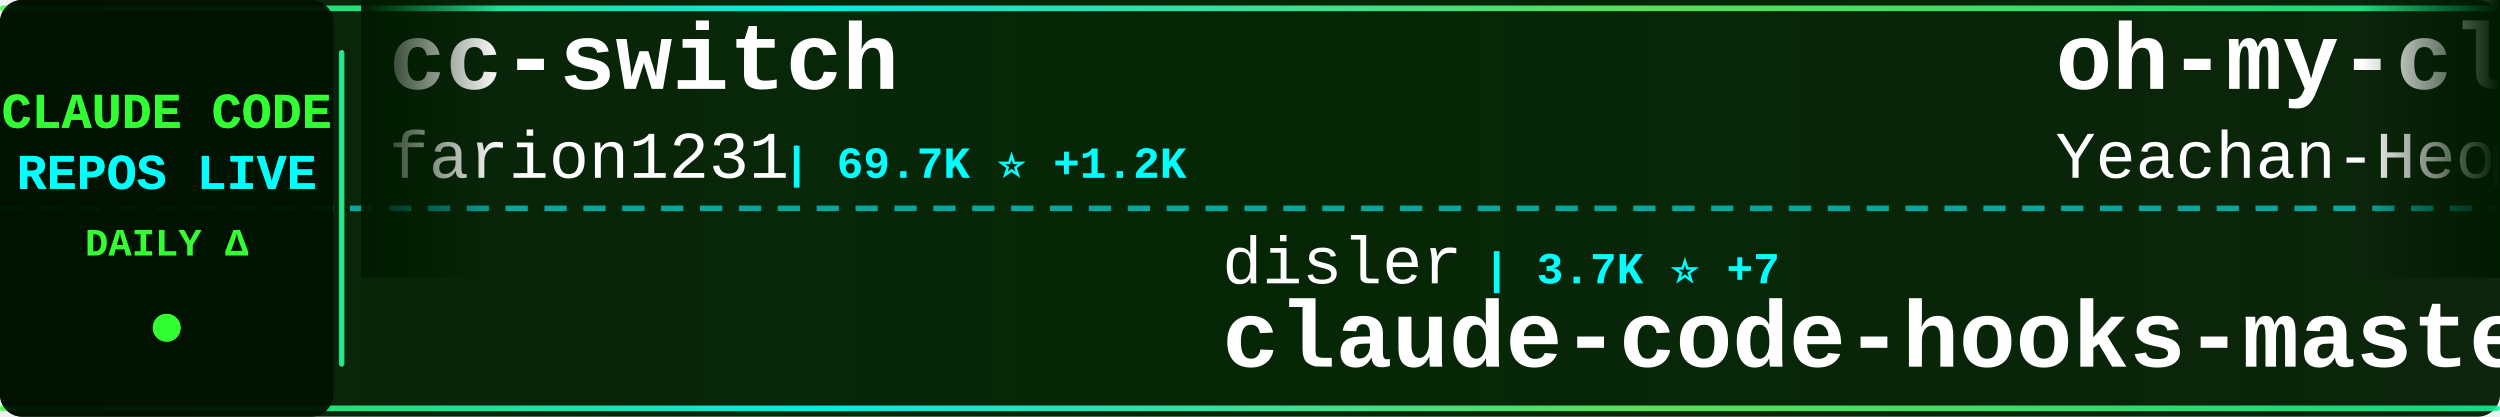
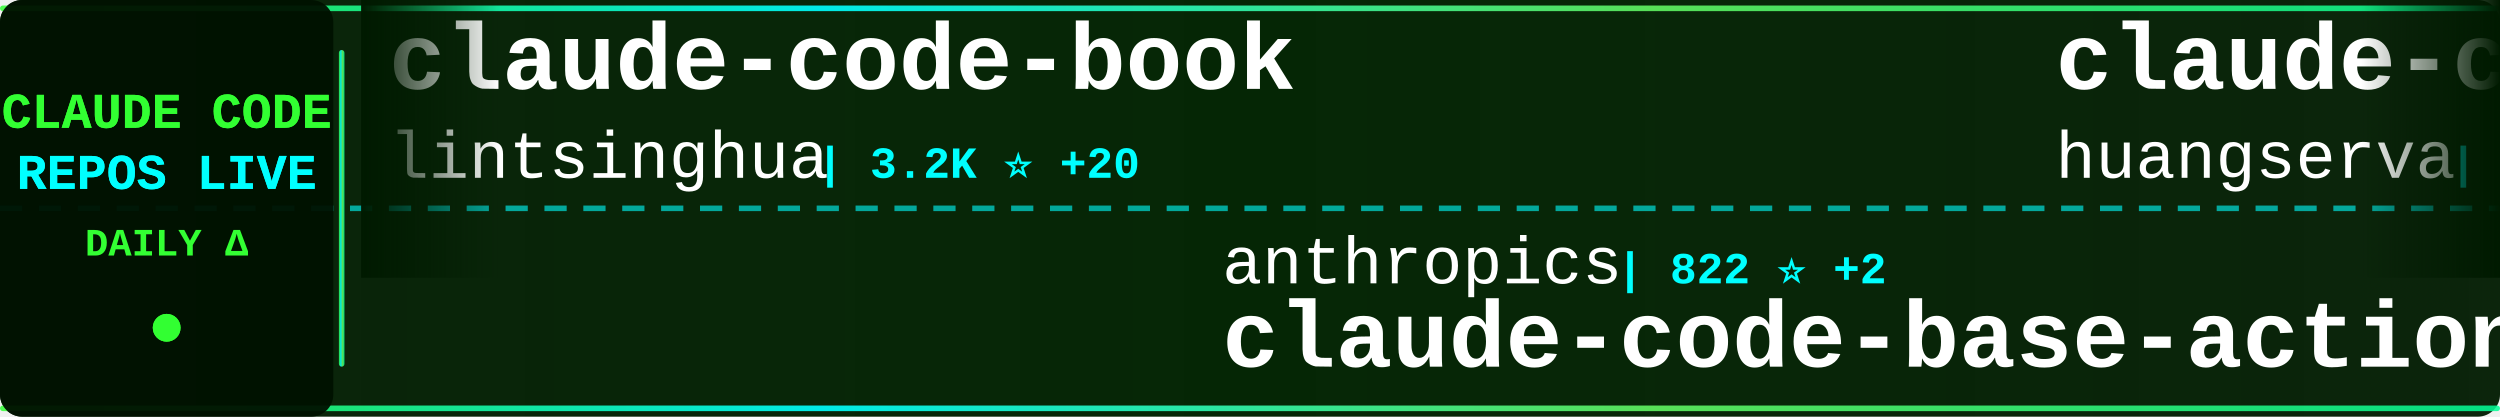
<svg xmlns="http://www.w3.org/2000/svg" width="900" height="150">
  <defs>
    <linearGradient id="tickerBg" x1="0%" y1="0%" x2="100%" y2="0%">
      <stop offset="0%" style="stop-color:#001a00;stop-opacity:0.95" />
      <stop offset="50%" style="stop-color:#002200;stop-opacity:0.98" />
      <stop offset="100%" style="stop-color:#001a00;stop-opacity:0.95" />
    </linearGradient>
    <linearGradient id="borderGrad" x1="0%" y1="0%" x2="100%" y2="0%">
      <stop offset="0%" style="stop-color:#33ff33;stop-opacity:0.85">
        <animate attributeName="stop-opacity" values="0.85;1;0.85" dur="2s" repeatCount="indefinite" />
      </stop>
      <stop offset="33%" style="stop-color:#00ffff;stop-opacity:0.9">
        <animate attributeName="stop-opacity" values="0.9;1;0.9" dur="2.2s" repeatCount="indefinite" />
      </stop>
      <stop offset="66%" style="stop-color:#66ff66;stop-opacity:0.85">
        <animate attributeName="stop-opacity" values="0.85;1;0.85" dur="1.8s" repeatCount="indefinite" />
      </stop>
      <stop offset="100%" style="stop-color:#00ff99;stop-opacity:0.85">
        <animate attributeName="stop-opacity" values="0.85;1;0.85" dur="2s" repeatCount="indefinite" />
      </stop>
    </linearGradient>
    <filter id="textGlow">
      <feGaussianBlur stdDeviation="0.1" result="coloredBlur" />
      <feMerge>
        <feMergeNode in="coloredBlur" />
        <feMergeNode in="SourceGraphic" />
      </feMerge>
    </filter>
    <filter id="metricGlow">
      <feGaussianBlur stdDeviation="0.2" result="coloredBlur" />
      <feMerge>
        <feMergeNode in="coloredBlur" />
        <feMergeNode in="SourceGraphic" />
      </feMerge>
    </filter>
    <linearGradient id="leftFade" x1="0%" y1="0%" x2="100%" y2="0%">
      <stop offset="0%" style="stop-color:#001a00;stop-opacity:1" />
      <stop offset="100%" style="stop-color:#001a00;stop-opacity:0" />
    </linearGradient>
    <linearGradient id="rightFade" x1="0%" y1="0%" x2="100%" y2="0%">
      <stop offset="0%" style="stop-color:#001a00;stop-opacity:0" />
      <stop offset="100%" style="stop-color:#001a00;stop-opacity:1" />
    </linearGradient>
  </defs>
  <rect width="900" height="150" fill="url(#tickerBg)" rx="8" />
  <rect x="0" y="2" width="900" height="2" fill="url(#borderGrad)" rx="1" />
  <rect x="0" y="146" width="900" height="2" fill="url(#borderGrad)" rx="1" />
  <line x1="0" y1="75" x2="900" y2="75" stroke="#00ffff" stroke-width="2" stroke-dasharray="8 6" opacity="0.6" />
  <rect x="0" y="0" width="120" height="150" fill="#001100" opacity="0.95" rx="8" />
  <text x="60" y="46" font-family="'Courier New', monospace" font-size="18" font-weight="bold" fill="#33ff33" text-anchor="middle" filter="url(#textGlow)">
    CLAUDE CODE
  </text>
  <text x="60" y="68" font-family="'Courier New', monospace" font-size="18" font-weight="bold" fill="#00ffff" text-anchor="middle" filter="url(#textGlow)">
    REPOS LIVE
  </text>
  <text x="60" y="92" font-family="'Courier New', monospace" font-size="14" font-weight="bold" fill="#33ff33" text-anchor="middle">
    DAILY Δ
  </text>
  <circle cx="60" cy="118" r="5" fill="#33ff33" filter="url(#metricGlow)">
    <animate attributeName="r" values="4;6;4" dur="1.5s" repeatCount="indefinite" />
    <animate attributeName="opacity" values="0.6;1;0.6" dur="1.5s" repeatCount="indefinite" />
  </circle>
  <rect x="122" y="18" width="2" height="114" fill="url(#borderGrad)" rx="1" />
  <clipPath id="tickerClip">
    <rect x="130" y="0" width="770" height="150" />
  </clipPath>
  <g clip-path="url(#tickerClip)">
    <g id="tickerItems">
      <animateTransform attributeName="transform" attributeType="XML" type="translate" from="0 0" to="-3000 0" dur="54s" repeatCount="indefinite" />
      <g transform="translate(0, 0)">
-         <text x="140" y="32" font-family="'Courier New', monospace" font-size="34" font-weight="bold" fill="#ffffff">cc-switch</text>
-         <text x="140" y="64" font-family="'Courier New', monospace" font-size="24" font-weight="normal" fill="#ffffff" opacity="1.0">farion1231</text>
-         <text x="282" y="64" font-family="'Courier New', monospace" font-size="16" font-weight="bold" fill="#00ffff"> | 69.7K ⭐ +1.2K</text>
+         <text x="140" y="32" font-family="'Courier New', monospace" font-size="34" font-weight="bold" fill="#ffffff">claude-code-book</text>
+         <text x="140" y="64" font-family="'Courier New', monospace" font-size="24" font-weight="normal" fill="#ffffff" opacity="1.0">lintsinghua</text>
+         <text x="294" y="64" font-family="'Courier New', monospace" font-size="16" font-weight="bold" fill="#00ffff"> | 3.2K ⭐ +20</text>
      </g>
      <g transform="translate(300, 0)">
-         <text x="140" y="102" font-family="'Courier New', monospace" font-size="24" font-weight="normal" fill="#ffffff" opacity="1.0">disler</text>
-         <text x="234" y="102" font-family="'Courier New', monospace" font-size="16" font-weight="bold" fill="#00ffff"> | 3.7K ⭐ +7</text>
-         <text x="140" y="132" font-family="'Courier New', monospace" font-size="34" font-weight="bold" fill="#ffffff">claude-code-hooks-master...</text>
+         <text x="140" y="102" font-family="'Courier New', monospace" font-size="24" font-weight="normal" fill="#ffffff" opacity="1.0">anthropics</text>
+         <text x="282" y="102" font-family="'Courier New', monospace" font-size="16" font-weight="bold" fill="#00ffff"> | 822 ⭐ +2</text>
+         <text x="140" y="132" font-family="'Courier New', monospace" font-size="34" font-weight="bold" fill="#ffffff">claude-code-base-action</text>
      </g>
      <g transform="translate(600, 0)">
-         <text x="140" y="32" font-family="'Courier New', monospace" font-size="34" font-weight="bold" fill="#ffffff">oh-my-claudecode</text>
-         <text x="140" y="64" font-family="'Courier New', monospace" font-size="24" font-weight="normal" fill="#ffffff" opacity="1.0">Yeachan-Heo</text>
-         <text x="294" y="64" font-family="'Courier New', monospace" font-size="16" font-weight="bold" fill="#00ffff"> | 33.7K ⭐ +161</text>
+         <text x="140" y="32" font-family="'Courier New', monospace" font-size="34" font-weight="bold" fill="#ffffff">claude-code-cli</text>
+         <text x="140" y="64" font-family="'Courier New', monospace" font-size="24" font-weight="normal" fill="#ffffff" opacity="1.0">huangserva</text>
+         <text x="282" y="64" font-family="'Courier New', monospace" font-size="16" font-weight="bold" fill="#00ffff"> | 582 ⭐ +2</text>
      </g>
      <g transform="translate(900, 0)">
-         <text x="140" y="102" font-family="'Courier New', monospace" font-size="24" font-weight="normal" fill="#ffffff" opacity="1.0">ykdojo</text>
-         <text x="234" y="102" font-family="'Courier New', monospace" font-size="16" font-weight="bold" fill="#00ffff"> | 8.2K ⭐ +23</text>
-         <text x="140" y="132" font-family="'Courier New', monospace" font-size="34" font-weight="bold" fill="#ffffff">claude-code-tips</text>
+         <text x="140" y="102" font-family="'Courier New', monospace" font-size="24" font-weight="normal" fill="#ffffff" opacity="1.0">guanshan</text>
+         <text x="258" y="102" font-family="'Courier New', monospace" font-size="16" font-weight="bold" fill="#00ffff"> | 59 ⭐</text>
+         <text x="140" y="132" font-family="'Courier New', monospace" font-size="34" font-weight="bold" fill="#ffffff">ClaudeCode</text>
      </g>
      <g transform="translate(1200, 0)">
-         <text x="140" y="32" font-family="'Courier New', monospace" font-size="34" font-weight="bold" fill="#ffffff">claude-code-ultimate-gui...</text>
-         <text x="140" y="64" font-family="'Courier New', monospace" font-size="24" font-weight="normal" fill="#ffffff" opacity="1.0">FlorianBruniaux</text>
-         <text x="342" y="64" font-family="'Courier New', monospace" font-size="16" font-weight="bold" fill="#00ffff"> | 4.3K ⭐ +15</text>
+         <text x="140" y="32" font-family="'Courier New', monospace" font-size="34" font-weight="bold" fill="#ffffff">claude-code-proxy</text>
+         <text x="140" y="64" font-family="'Courier New', monospace" font-size="24" font-weight="normal" fill="#ffffff" opacity="1.0">1rgs</text>
+         <text x="210" y="64" font-family="'Courier New', monospace" font-size="16" font-weight="bold" fill="#00ffff"> | 3.6K ⭐ +7</text>
      </g>
      <g transform="translate(1500, 0)">
-         <text x="140" y="102" font-family="'Courier New', monospace" font-size="24" font-weight="normal" fill="#ffffff" opacity="1.0">zstmfhy</text>
-         <text x="246" y="102" font-family="'Courier New', monospace" font-size="16" font-weight="bold" fill="#00ffff"> | 189 ⭐</text>
-         <text x="140" y="132" font-family="'Courier New', monospace" font-size="34" font-weight="bold" fill="#ffffff">Claude-code</text>
+         <text x="140" y="102" font-family="'Courier New', monospace" font-size="24" font-weight="normal" fill="#ffffff" opacity="1.0">Yuyz0112</text>
+         <text x="258" y="102" font-family="'Courier New', monospace" font-size="16" font-weight="bold" fill="#00ffff"> | 2.4K ⭐</text>
+         <text x="140" y="132" font-family="'Courier New', monospace" font-size="34" font-weight="bold" fill="#ffffff">claude-code-reverse</text>
      </g>
      <g transform="translate(1800, 0)">
-         <text x="140" y="32" font-family="'Courier New', monospace" font-size="34" font-weight="bold" fill="#ffffff">Auto-claude-code-researc...</text>
-         <text x="140" y="64" font-family="'Courier New', monospace" font-size="24" font-weight="normal" fill="#ffffff" opacity="1.0">wanshuiyin</text>
-         <text x="282" y="64" font-family="'Courier New', monospace" font-size="16" font-weight="bold" fill="#00ffff"> | 9.2K ⭐ +220</text>
+         <text x="140" y="32" font-family="'Courier New', monospace" font-size="34" font-weight="bold" fill="#ffffff">claude-howto</text>
+         <text x="140" y="64" font-family="'Courier New', monospace" font-size="24" font-weight="normal" fill="#ffffff" opacity="1.0">luongnv89</text>
+         <text x="270" y="64" font-family="'Courier New', monospace" font-size="16" font-weight="bold" fill="#00ffff"> | 32.7K ⭐ +149</text>
      </g>
      <g transform="translate(2100, 0)">
-         <text x="140" y="102" font-family="'Courier New', monospace" font-size="24" font-weight="normal" fill="#ffffff" opacity="1.0">hangsman</text>
-         <text x="258" y="102" font-family="'Courier New', monospace" font-size="16" font-weight="bold" fill="#00ffff"> | 775 ⭐ +1</text>
-         <text x="140" y="132" font-family="'Courier New', monospace" font-size="34" font-weight="bold" fill="#ffffff">claude-code-source</text>
+         <text x="140" y="102" font-family="'Courier New', monospace" font-size="24" font-weight="normal" fill="#ffffff" opacity="1.0">Pimzino</text>
+         <text x="246" y="102" font-family="'Courier New', monospace" font-size="16" font-weight="bold" fill="#00ffff"> | 3.7K ⭐ +2</text>
+         <text x="140" y="132" font-family="'Courier New', monospace" font-size="34" font-weight="bold" fill="#ffffff">claude-code-spec-workflo...</text>
      </g>
      <g transform="translate(2400, 0)">
-         <text x="140" y="32" font-family="'Courier New', monospace" font-size="34" font-weight="bold" fill="#ffffff">everything-claude-code</text>
-         <text x="140" y="64" font-family="'Courier New', monospace" font-size="24" font-weight="normal" fill="#ffffff" opacity="1.0">affaan-m</text>
-         <text x="258" y="64" font-family="'Courier New', monospace" font-size="16" font-weight="bold" fill="#00ffff"> | 181.3K ⭐ +932</text>
+         <text x="140" y="32" font-family="'Courier New', monospace" font-size="34" font-weight="bold" fill="#ffffff">Claude-Code</text>
+         <text x="140" y="64" font-family="'Courier New', monospace" font-size="24" font-weight="normal" fill="#ffffff" opacity="1.0">pengchengneo</text>
+         <text x="306" y="64" font-family="'Courier New', monospace" font-size="16" font-weight="bold" fill="#00ffff"> | 1.3K ⭐ +7</text>
      </g>
      <g transform="translate(2700, 0)">
-         <text x="140" y="102" font-family="'Courier New', monospace" font-size="24" font-weight="normal" fill="#ffffff" opacity="1.0">Maciek-roboblog</text>
-         <text x="342" y="102" font-family="'Courier New', monospace" font-size="16" font-weight="bold" fill="#00ffff"> | 8.0K ⭐ +12</text>
-         <text x="140" y="132" font-family="'Courier New', monospace" font-size="34" font-weight="bold" fill="#ffffff">Claude-Code-Usage-Monito...</text>
+         <text x="140" y="102" font-family="'Courier New', monospace" font-size="24" font-weight="normal" fill="#ffffff" opacity="1.0">https-deeplearning-ai</text>
+         <text x="414" y="102" font-family="'Courier New', monospace" font-size="16" font-weight="bold" fill="#00ffff"> | 509 ⭐</text>
+         <text x="140" y="132" font-family="'Courier New', monospace" font-size="34" font-weight="bold" fill="#ffffff">sc-claude-code-files</text>
      </g>
      <g transform="translate(3000, 0)">
-         <text x="140" y="32" font-family="'Courier New', monospace" font-size="34" font-weight="bold" fill="#ffffff">cc-switch</text>
-         <text x="140" y="64" font-family="'Courier New', monospace" font-size="24" font-weight="normal" fill="#ffffff" opacity="1.0">farion1231</text>
-         <text x="282" y="64" font-family="'Courier New', monospace" font-size="16" font-weight="bold" fill="#00ffff"> | 69.7K ⭐ +1.2K</text>
+         <text x="140" y="32" font-family="'Courier New', monospace" font-size="34" font-weight="bold" fill="#ffffff">claude-code-book</text>
+         <text x="140" y="64" font-family="'Courier New', monospace" font-size="24" font-weight="normal" fill="#ffffff" opacity="1.0">lintsinghua</text>
+         <text x="294" y="64" font-family="'Courier New', monospace" font-size="16" font-weight="bold" fill="#00ffff"> | 3.2K ⭐ +20</text>
      </g>
      <g transform="translate(3300, 0)">
-         <text x="140" y="102" font-family="'Courier New', monospace" font-size="24" font-weight="normal" fill="#ffffff" opacity="1.0">disler</text>
-         <text x="234" y="102" font-family="'Courier New', monospace" font-size="16" font-weight="bold" fill="#00ffff"> | 3.7K ⭐ +7</text>
-         <text x="140" y="132" font-family="'Courier New', monospace" font-size="34" font-weight="bold" fill="#ffffff">claude-code-hooks-master...</text>
+         <text x="140" y="102" font-family="'Courier New', monospace" font-size="24" font-weight="normal" fill="#ffffff" opacity="1.0">anthropics</text>
+         <text x="282" y="102" font-family="'Courier New', monospace" font-size="16" font-weight="bold" fill="#00ffff"> | 822 ⭐ +2</text>
+         <text x="140" y="132" font-family="'Courier New', monospace" font-size="34" font-weight="bold" fill="#ffffff">claude-code-base-action</text>
      </g>
      <g transform="translate(3600, 0)">
-         <text x="140" y="32" font-family="'Courier New', monospace" font-size="34" font-weight="bold" fill="#ffffff">oh-my-claudecode</text>
-         <text x="140" y="64" font-family="'Courier New', monospace" font-size="24" font-weight="normal" fill="#ffffff" opacity="1.0">Yeachan-Heo</text>
-         <text x="294" y="64" font-family="'Courier New', monospace" font-size="16" font-weight="bold" fill="#00ffff"> | 33.7K ⭐ +161</text>
+         <text x="140" y="32" font-family="'Courier New', monospace" font-size="34" font-weight="bold" fill="#ffffff">claude-code-cli</text>
+         <text x="140" y="64" font-family="'Courier New', monospace" font-size="24" font-weight="normal" fill="#ffffff" opacity="1.0">huangserva</text>
+         <text x="282" y="64" font-family="'Courier New', monospace" font-size="16" font-weight="bold" fill="#00ffff"> | 582 ⭐ +2</text>
      </g>
      <g transform="translate(3900, 0)">
-         <text x="140" y="102" font-family="'Courier New', monospace" font-size="24" font-weight="normal" fill="#ffffff" opacity="1.0">ykdojo</text>
-         <text x="234" y="102" font-family="'Courier New', monospace" font-size="16" font-weight="bold" fill="#00ffff"> | 8.2K ⭐ +23</text>
-         <text x="140" y="132" font-family="'Courier New', monospace" font-size="34" font-weight="bold" fill="#ffffff">claude-code-tips</text>
+         <text x="140" y="102" font-family="'Courier New', monospace" font-size="24" font-weight="normal" fill="#ffffff" opacity="1.0">guanshan</text>
+         <text x="258" y="102" font-family="'Courier New', monospace" font-size="16" font-weight="bold" fill="#00ffff"> | 59 ⭐</text>
+         <text x="140" y="132" font-family="'Courier New', monospace" font-size="34" font-weight="bold" fill="#ffffff">ClaudeCode</text>
      </g>
    </g>
  </g>
  <rect x="130" y="0" width="50" height="100" fill="url(#leftFade)" />
  <rect x="850" y="0" width="50" height="100" fill="url(#rightFade)" />
</svg>
